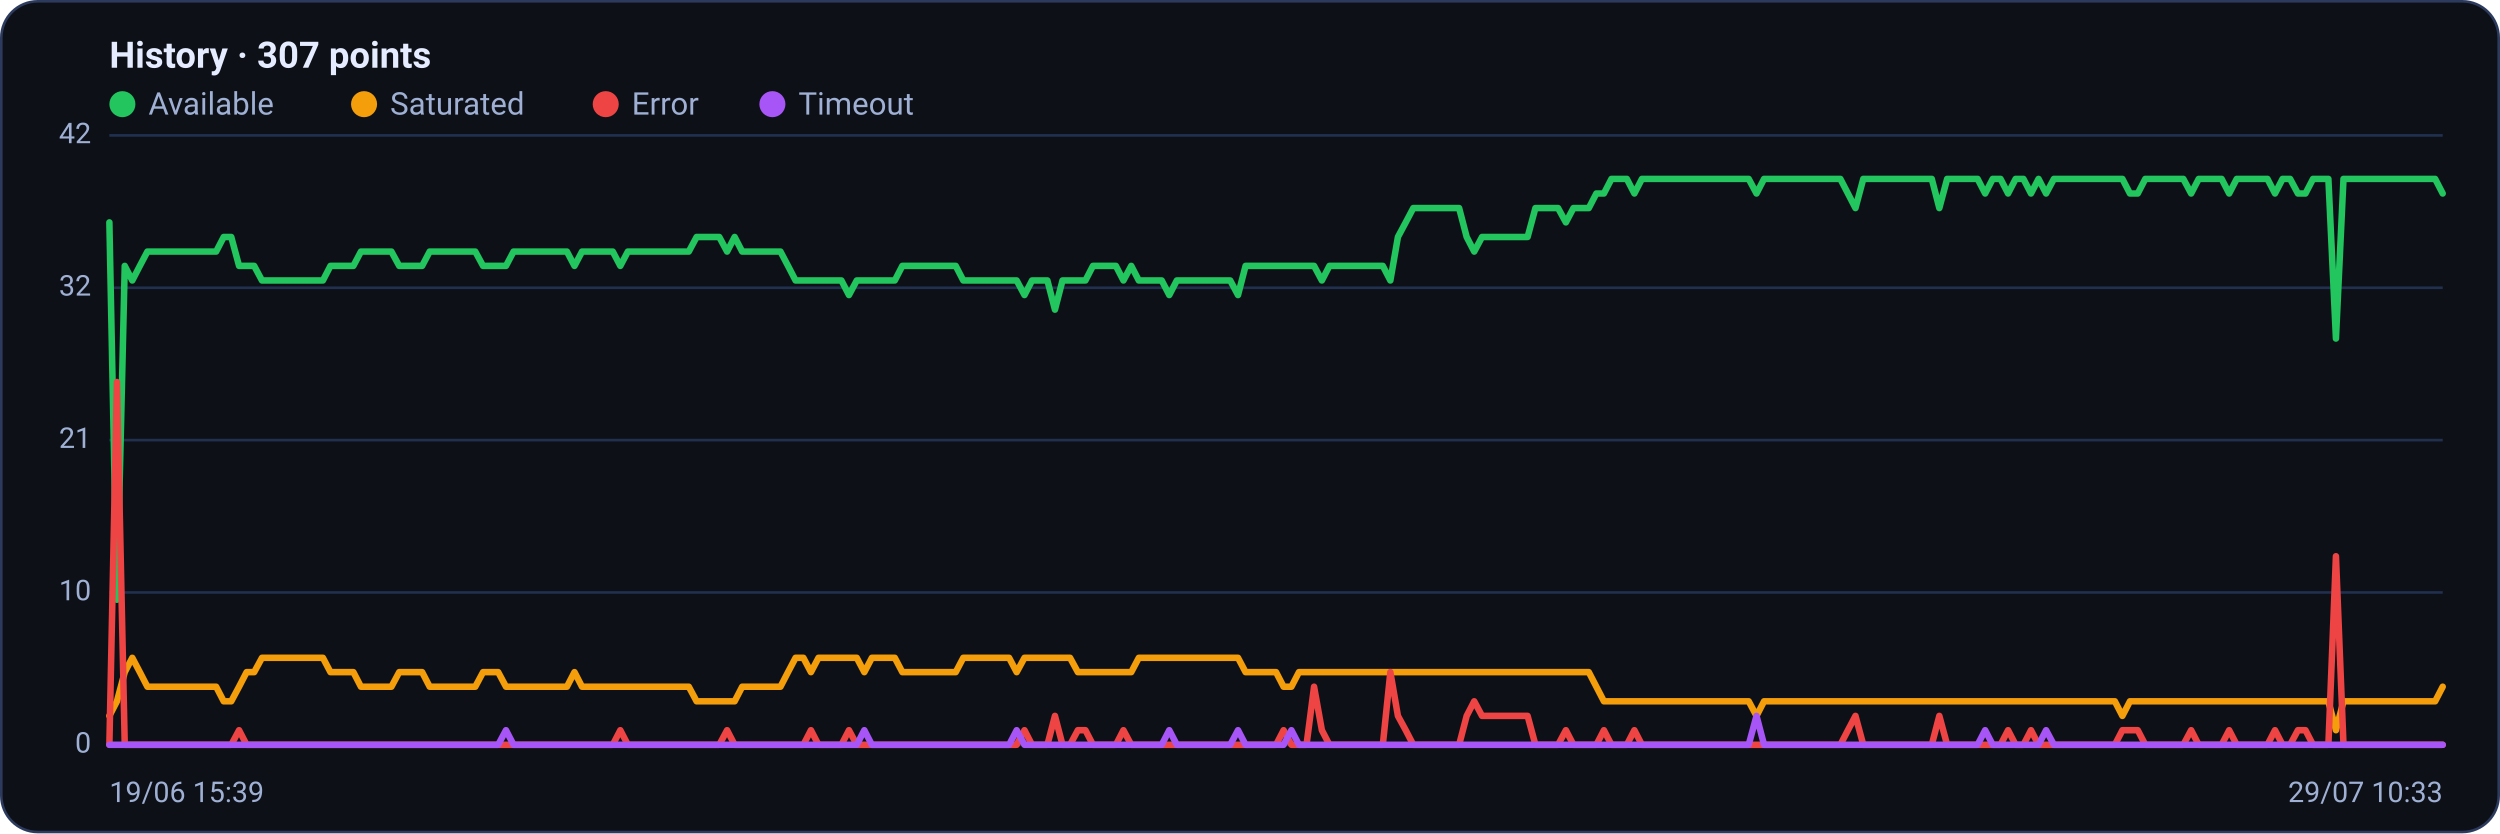
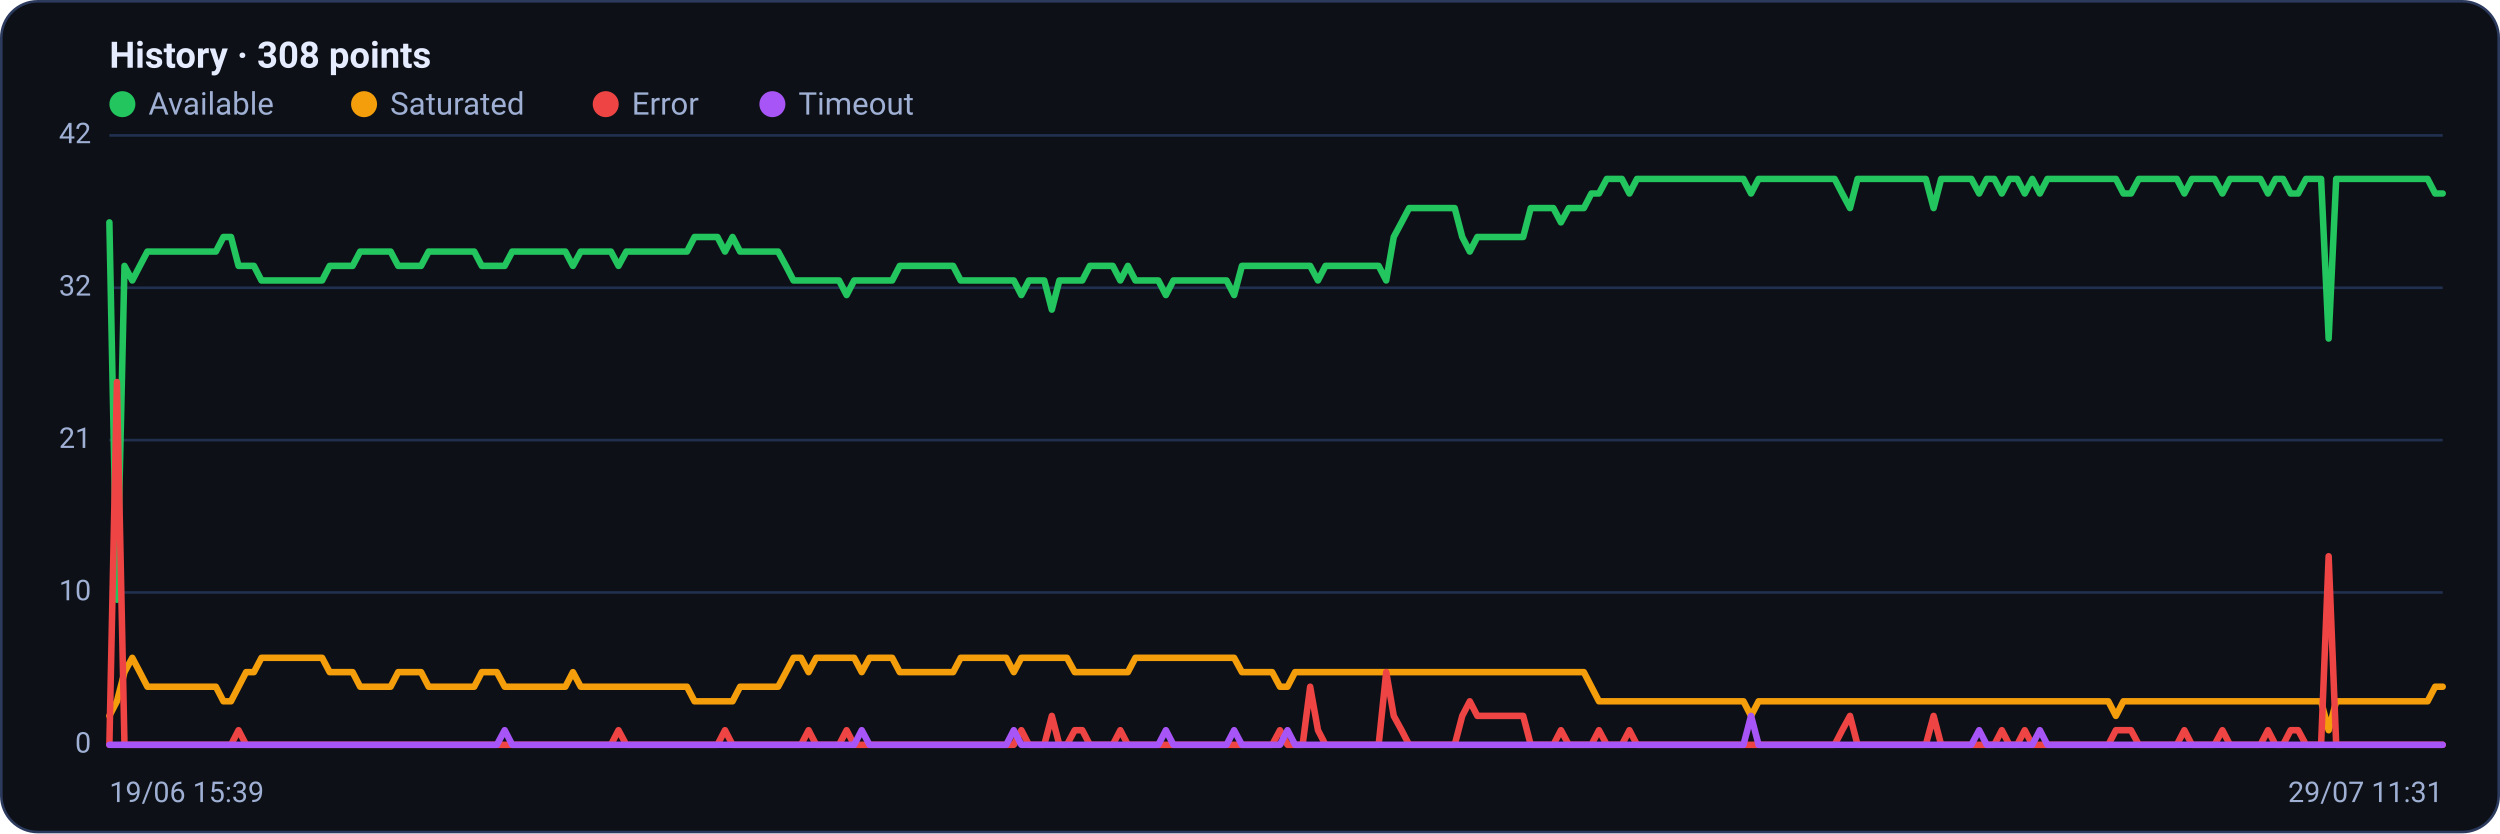
<svg xmlns="http://www.w3.org/2000/svg" viewBox="0 0 960 320" width="960" height="320" font-family="Segoe UI, system-ui, -apple-system, Roboto, Helvetica, Arial, sans-serif" role="img" aria-label="Availability history per region">
  <rect x="0.5" y="0.5" width="959" height="319" rx="14" fill="#0d1117" stroke="#2c3a5e" />
-   <text x="42" y="26" font-size="14" font-weight="600" fill="#e6ecff">History · 307 points</text>
+   <text x="42" y="26" font-size="14" font-weight="600" fill="#e6ecff">History · 308 points</text>
  <circle cx="47" cy="40" r="5" fill="#22c55e" />
  <text x="57" y="44" font-size="12" fill="#9fb0d4">Available</text>
  <circle cx="139.8" cy="40" r="5" fill="#f59e0b" />
  <text x="149.8" y="44" font-size="12" fill="#9fb0d4">Saturated</text>
  <circle cx="232.6" cy="40" r="5" fill="#ef4444" />
  <text x="242.6" y="44" font-size="12" fill="#9fb0d4">Error</text>
  <circle cx="296.6" cy="40" r="5" fill="#a855f7" />
  <text x="306.6" y="44" font-size="12" fill="#9fb0d4">Timeout</text>
  <line x1="42" y1="286.0" x2="938" y2="286.0" stroke="#21304f" stroke-width="1" />
  <text x="35" y="289.0" text-anchor="end" font-size="11" fill="#9fb0d4">0</text>
  <line x1="42" y1="227.5" x2="938" y2="227.5" stroke="#21304f" stroke-width="1" />
  <text x="35" y="230.5" text-anchor="end" font-size="11" fill="#9fb0d4">10</text>
  <line x1="42" y1="169.0" x2="938" y2="169.0" stroke="#21304f" stroke-width="1" />
  <text x="35" y="172.0" text-anchor="end" font-size="11" fill="#9fb0d4">21</text>
  <line x1="42" y1="110.5" x2="938" y2="110.5" stroke="#21304f" stroke-width="1" />
  <text x="35" y="113.5" text-anchor="end" font-size="11" fill="#9fb0d4">32</text>
  <line x1="42" y1="52.0" x2="938" y2="52.0" stroke="#21304f" stroke-width="1" />
  <text x="35" y="55.0" text-anchor="end" font-size="11" fill="#9fb0d4">42</text>
-   <polyline fill="none" stroke="#22c55e" stroke-width="2.5" stroke-linejoin="round" stroke-linecap="round" points="42.0,85.4 44.9,230.3 47.9,102.1 50.8,107.7 53.7,102.1 56.6,96.6 59.6,96.6 62.5,96.6 65.4,96.6 68.4,96.6 71.3,96.6 74.2,96.6 77.1,96.6 80.1,96.6 83.0,96.6 85.9,91.0 88.8,91.0 91.8,102.1 94.7,102.1 97.6,102.1 100.6,107.7 103.5,107.7 106.4,107.7 109.3,107.7 112.3,107.7 115.2,107.7 118.1,107.7 121.1,107.7 124.0,107.7 126.9,102.1 129.8,102.1 132.8,102.1 135.7,102.1 138.6,96.6 141.6,96.6 144.5,96.6 147.4,96.6 150.3,96.6 153.3,102.1 156.2,102.1 159.1,102.1 162.1,102.1 165.0,96.6 167.9,96.6 170.8,96.6 173.8,96.6 176.7,96.6 179.6,96.6 182.5,96.6 185.5,102.1 188.4,102.1 191.3,102.1 194.3,102.1 197.2,96.6 200.1,96.6 203.0,96.6 206.0,96.6 208.9,96.6 211.8,96.6 214.8,96.6 217.7,96.6 220.6,102.1 223.5,96.6 226.5,96.6 229.4,96.6 232.3,96.6 235.3,96.6 238.2,102.1 241.1,96.6 244.0,96.6 247.0,96.6 249.9,96.6 252.8,96.6 255.8,96.6 258.7,96.6 261.6,96.6 264.5,96.6 267.5,91.0 270.4,91.0 273.3,91.0 276.2,91.0 279.2,96.6 282.1,91.0 285.0,96.6 288.0,96.6 290.9,96.6 293.8,96.6 296.7,96.6 299.7,96.6 302.6,102.1 305.5,107.7 308.5,107.7 311.4,107.7 314.3,107.7 317.2,107.7 320.2,107.7 323.1,107.7 326.0,113.3 329.0,107.7 331.9,107.7 334.8,107.7 337.7,107.7 340.7,107.7 343.6,107.7 346.5,102.1 349.5,102.1 352.4,102.1 355.3,102.1 358.2,102.1 361.2,102.1 364.1,102.1 367.0,102.1 369.9,107.7 372.9,107.7 375.8,107.7 378.7,107.7 381.7,107.7 384.6,107.7 387.5,107.7 390.4,107.7 393.4,113.3 396.3,107.7 399.2,107.7 402.2,107.7 405.1,118.9 408.0,107.7 410.9,107.7 413.9,107.7 416.8,107.7 419.7,102.1 422.7,102.1 425.6,102.1 428.5,102.1 431.4,107.7 434.4,102.1 437.3,107.7 440.2,107.7 443.2,107.7 446.1,107.7 449.0,113.3 451.9,107.7 454.9,107.7 457.8,107.7 460.7,107.7 463.6,107.7 466.6,107.7 469.5,107.7 472.4,107.7 475.4,113.3 478.3,102.1 481.2,102.1 484.1,102.1 487.1,102.1 490.0,102.1 492.9,102.1 495.9,102.1 498.8,102.1 501.7,102.1 504.6,102.1 507.6,107.7 510.5,102.1 513.4,102.1 516.4,102.1 519.3,102.1 522.2,102.1 525.1,102.1 528.1,102.1 531.0,102.1 533.9,107.7 536.8,91.0 539.8,85.4 542.7,79.9 545.6,79.9 548.6,79.9 551.5,79.9 554.4,79.9 557.3,79.9 560.3,79.9 563.2,91.0 566.1,96.6 569.1,91.0 572.0,91.0 574.9,91.0 577.8,91.0 580.8,91.0 583.7,91.0 586.6,91.0 589.6,79.9 592.5,79.9 595.4,79.9 598.3,79.9 601.3,85.4 604.2,79.9 607.1,79.9 610.1,79.9 613.0,74.3 615.9,74.3 618.8,68.7 621.8,68.7 624.7,68.7 627.6,74.3 630.5,68.7 633.5,68.7 636.4,68.7 639.3,68.7 642.3,68.7 645.2,68.7 648.1,68.7 651.0,68.7 654.0,68.7 656.9,68.7 659.8,68.7 662.8,68.7 665.7,68.7 668.6,68.7 671.5,68.7 674.5,74.3 677.4,68.7 680.3,68.7 683.3,68.7 686.2,68.7 689.1,68.7 692.0,68.7 695.0,68.7 697.9,68.7 700.8,68.7 703.8,68.7 706.7,68.7 709.6,74.3 712.5,79.9 715.5,68.7 718.4,68.7 721.3,68.7 724.2,68.7 727.2,68.7 730.1,68.7 733.0,68.7 736.0,68.7 738.9,68.7 741.8,68.7 744.7,79.9 747.7,68.7 750.6,68.7 753.5,68.7 756.5,68.7 759.4,68.7 762.3,74.3 765.2,68.7 768.2,68.7 771.1,74.3 774.0,68.7 777.0,68.7 779.9,74.3 782.8,68.7 785.7,74.3 788.7,68.7 791.6,68.7 794.5,68.7 797.5,68.7 800.4,68.7 803.3,68.7 806.2,68.7 809.2,68.7 812.1,68.7 815.0,68.7 817.9,74.3 820.9,74.3 823.8,68.7 826.7,68.7 829.7,68.7 832.6,68.7 835.5,68.7 838.4,68.7 841.4,74.3 844.3,68.7 847.2,68.7 850.2,68.7 853.1,68.7 856.0,74.3 858.9,68.7 861.9,68.7 864.8,68.7 867.7,68.7 870.7,68.7 873.6,74.3 876.5,68.7 879.4,68.7 882.4,74.3 885.3,74.3 888.2,68.7 891.2,68.7 894.1,68.7 897.0,130.0 899.9,68.7 902.9,68.7 905.8,68.7 908.7,68.7 911.6,68.7 914.6,68.7 917.5,68.7 920.4,68.7 923.4,68.7 926.3,68.7 929.2,68.7 932.1,68.7 935.1,68.7 938.0,74.3" />
-   <polyline fill="none" stroke="#f59e0b" stroke-width="2.5" stroke-linejoin="round" stroke-linecap="round" points="42.0,274.9 44.9,269.3 47.9,258.1 50.8,252.6 53.7,258.1 56.6,263.7 59.6,263.7 62.5,263.7 65.4,263.7 68.4,263.7 71.3,263.7 74.2,263.7 77.1,263.7 80.1,263.7 83.0,263.7 85.9,269.3 88.8,269.3 91.8,263.7 94.7,258.1 97.6,258.1 100.6,252.6 103.5,252.6 106.4,252.6 109.3,252.6 112.3,252.6 115.2,252.6 118.1,252.6 121.1,252.6 124.0,252.6 126.9,258.1 129.8,258.1 132.8,258.1 135.7,258.1 138.6,263.7 141.6,263.7 144.5,263.7 147.4,263.7 150.3,263.7 153.3,258.1 156.2,258.1 159.1,258.1 162.1,258.1 165.0,263.7 167.9,263.7 170.8,263.7 173.8,263.7 176.7,263.7 179.6,263.7 182.5,263.7 185.5,258.1 188.4,258.1 191.3,258.1 194.3,263.7 197.2,263.7 200.1,263.7 203.0,263.7 206.0,263.7 208.9,263.7 211.8,263.7 214.8,263.7 217.7,263.7 220.6,258.1 223.5,263.7 226.5,263.7 229.4,263.7 232.3,263.7 235.3,263.7 238.2,263.7 241.1,263.7 244.0,263.7 247.0,263.7 249.9,263.7 252.8,263.7 255.8,263.7 258.7,263.7 261.6,263.7 264.5,263.7 267.5,269.3 270.4,269.3 273.3,269.3 276.2,269.3 279.2,269.3 282.1,269.3 285.0,263.7 288.0,263.7 290.9,263.7 293.8,263.7 296.7,263.7 299.7,263.7 302.6,258.1 305.5,252.6 308.5,252.6 311.4,258.1 314.3,252.6 317.2,252.6 320.2,252.6 323.1,252.6 326.0,252.6 329.0,252.6 331.9,258.1 334.8,252.6 337.7,252.6 340.7,252.6 343.6,252.6 346.5,258.1 349.5,258.1 352.4,258.1 355.3,258.1 358.2,258.1 361.2,258.1 364.1,258.1 367.0,258.1 369.9,252.6 372.9,252.6 375.8,252.6 378.7,252.6 381.7,252.6 384.6,252.6 387.5,252.6 390.4,258.1 393.4,252.6 396.3,252.6 399.2,252.6 402.2,252.6 405.1,252.6 408.0,252.6 410.9,252.6 413.9,258.1 416.8,258.1 419.7,258.1 422.7,258.1 425.6,258.1 428.5,258.1 431.4,258.1 434.4,258.1 437.3,252.6 440.2,252.6 443.2,252.6 446.1,252.6 449.0,252.6 451.9,252.6 454.9,252.6 457.8,252.6 460.7,252.6 463.6,252.6 466.6,252.6 469.5,252.6 472.4,252.6 475.4,252.6 478.3,258.1 481.2,258.1 484.1,258.1 487.1,258.1 490.0,258.1 492.9,263.7 495.9,263.7 498.8,258.1 501.7,258.1 504.6,258.1 507.6,258.1 510.5,258.1 513.4,258.1 516.4,258.1 519.3,258.1 522.2,258.1 525.1,258.1 528.1,258.1 531.0,258.1 533.9,258.1 536.8,258.1 539.8,258.1 542.7,258.1 545.6,258.1 548.6,258.1 551.5,258.1 554.4,258.1 557.3,258.1 560.3,258.1 563.2,258.1 566.1,258.1 569.1,258.1 572.0,258.1 574.9,258.1 577.8,258.1 580.8,258.1 583.7,258.1 586.6,258.1 589.6,258.1 592.5,258.1 595.4,258.1 598.3,258.1 601.3,258.1 604.2,258.1 607.1,258.1 610.1,258.1 613.0,263.7 615.9,269.3 618.8,269.3 621.8,269.3 624.7,269.3 627.6,269.3 630.5,269.3 633.5,269.3 636.4,269.3 639.3,269.3 642.3,269.3 645.2,269.3 648.1,269.3 651.0,269.3 654.0,269.3 656.9,269.3 659.8,269.3 662.8,269.3 665.7,269.3 668.6,269.3 671.5,269.3 674.5,274.9 677.4,269.3 680.3,269.3 683.3,269.3 686.2,269.3 689.1,269.3 692.0,269.3 695.0,269.3 697.9,269.3 700.8,269.3 703.8,269.3 706.7,269.3 709.6,269.3 712.5,269.3 715.5,269.3 718.4,269.3 721.3,269.3 724.2,269.3 727.2,269.3 730.1,269.3 733.0,269.3 736.0,269.3 738.9,269.3 741.8,269.3 744.7,269.3 747.7,269.3 750.6,269.3 753.5,269.3 756.5,269.3 759.4,269.3 762.3,269.3 765.2,269.3 768.2,269.3 771.1,269.3 774.0,269.3 777.0,269.3 779.9,269.3 782.8,269.3 785.7,269.3 788.7,269.3 791.6,269.3 794.5,269.3 797.5,269.3 800.4,269.3 803.3,269.3 806.2,269.3 809.2,269.3 812.1,269.3 815.0,274.9 817.9,269.3 820.9,269.3 823.8,269.3 826.7,269.3 829.7,269.3 832.6,269.3 835.5,269.3 838.4,269.3 841.4,269.3 844.3,269.3 847.2,269.3 850.2,269.3 853.1,269.3 856.0,269.3 858.9,269.3 861.9,269.3 864.8,269.3 867.7,269.3 870.7,269.3 873.6,269.3 876.5,269.3 879.4,269.3 882.4,269.3 885.3,269.3 888.2,269.3 891.2,269.3 894.1,269.3 897.0,280.4 899.9,269.3 902.9,269.3 905.8,269.3 908.7,269.3 911.6,269.3 914.6,269.3 917.5,269.3 920.4,269.3 923.4,269.3 926.3,269.3 929.2,269.3 932.1,269.3 935.1,269.3 938.0,263.7" />
-   <polyline fill="none" stroke="#ef4444" stroke-width="2.5" stroke-linejoin="round" stroke-linecap="round" points="42.0,286.0 44.9,146.7 47.9,286.0 50.8,286.0 53.7,286.0 56.6,286.0 59.6,286.0 62.5,286.0 65.4,286.0 68.4,286.0 71.3,286.0 74.2,286.0 77.1,286.0 80.1,286.0 83.0,286.0 85.9,286.0 88.8,286.0 91.8,280.4 94.7,286.0 97.6,286.0 100.6,286.0 103.5,286.0 106.4,286.0 109.3,286.0 112.3,286.0 115.2,286.0 118.1,286.0 121.1,286.0 124.0,286.0 126.9,286.0 129.8,286.0 132.8,286.0 135.7,286.0 138.6,286.0 141.6,286.0 144.5,286.0 147.4,286.0 150.3,286.0 153.3,286.0 156.2,286.0 159.1,286.0 162.1,286.0 165.0,286.0 167.9,286.0 170.8,286.0 173.8,286.0 176.7,286.0 179.6,286.0 182.5,286.0 185.5,286.0 188.4,286.0 191.3,286.0 194.3,286.0 197.2,286.0 200.1,286.0 203.0,286.0 206.0,286.0 208.9,286.0 211.8,286.0 214.8,286.0 217.7,286.0 220.6,286.0 223.5,286.0 226.5,286.0 229.4,286.0 232.3,286.0 235.3,286.0 238.2,280.4 241.1,286.0 244.0,286.0 247.0,286.0 249.9,286.0 252.8,286.0 255.8,286.0 258.7,286.0 261.6,286.0 264.5,286.0 267.5,286.0 270.4,286.0 273.3,286.0 276.2,286.0 279.2,280.4 282.1,286.0 285.0,286.0 288.0,286.0 290.9,286.0 293.8,286.0 296.7,286.0 299.7,286.0 302.6,286.0 305.5,286.0 308.5,286.0 311.4,280.4 314.3,286.0 317.2,286.0 320.2,286.0 323.1,286.0 326.0,280.4 329.0,286.0 331.9,286.0 334.8,286.0 337.7,286.0 340.7,286.0 343.6,286.0 346.5,286.0 349.5,286.0 352.4,286.0 355.3,286.0 358.2,286.0 361.2,286.0 364.1,286.0 367.0,286.0 369.9,286.0 372.9,286.0 375.8,286.0 378.7,286.0 381.7,286.0 384.6,286.0 387.5,286.0 390.4,286.0 393.4,280.4 396.3,286.0 399.2,286.0 402.2,286.0 405.1,274.9 408.0,286.0 410.9,286.0 413.9,280.4 416.8,280.4 419.7,286.0 422.7,286.0 425.6,286.0 428.5,286.0 431.4,280.4 434.4,286.0 437.3,286.0 440.2,286.0 443.2,286.0 446.1,286.0 449.0,286.0 451.9,286.0 454.9,286.0 457.8,286.0 460.7,286.0 463.6,286.0 466.6,286.0 469.5,286.0 472.4,286.0 475.4,286.0 478.3,286.0 481.2,286.0 484.1,286.0 487.1,286.0 490.0,286.0 492.9,280.4 495.9,286.0 498.8,286.0 501.7,286.0 504.6,263.7 507.6,280.4 510.5,286.0 513.4,286.0 516.4,286.0 519.3,286.0 522.2,286.0 525.1,286.0 528.1,286.0 531.0,286.0 533.9,258.1 536.8,274.9 539.8,280.4 542.7,286.0 545.6,286.0 548.6,286.0 551.5,286.0 554.4,286.0 557.3,286.0 560.3,286.0 563.2,274.9 566.1,269.3 569.1,274.9 572.0,274.9 574.9,274.9 577.8,274.9 580.8,274.9 583.7,274.9 586.6,274.9 589.6,286.0 592.5,286.0 595.4,286.0 598.3,286.0 601.3,280.4 604.2,286.0 607.1,286.0 610.1,286.0 613.0,286.0 615.9,280.4 618.8,286.0 621.8,286.0 624.7,286.0 627.6,280.4 630.5,286.0 633.5,286.0 636.4,286.0 639.3,286.0 642.3,286.0 645.2,286.0 648.1,286.0 651.0,286.0 654.0,286.0 656.9,286.0 659.8,286.0 662.8,286.0 665.7,286.0 668.6,286.0 671.5,286.0 674.5,286.0 677.4,286.0 680.3,286.0 683.3,286.0 686.2,286.0 689.1,286.0 692.0,286.0 695.0,286.0 697.9,286.0 700.8,286.0 703.8,286.0 706.7,286.0 709.6,280.4 712.5,274.9 715.5,286.0 718.4,286.0 721.3,286.0 724.2,286.0 727.2,286.0 730.1,286.0 733.0,286.0 736.0,286.0 738.9,286.0 741.8,286.0 744.7,274.9 747.7,286.0 750.6,286.0 753.5,286.0 756.5,286.0 759.4,286.0 762.3,286.0 765.2,286.0 768.2,286.0 771.1,280.4 774.0,286.0 777.0,286.0 779.9,280.4 782.8,286.0 785.7,286.0 788.7,286.0 791.6,286.0 794.5,286.0 797.5,286.0 800.4,286.0 803.3,286.0 806.2,286.0 809.2,286.0 812.1,286.0 815.0,280.4 817.9,280.4 820.9,280.4 823.8,286.0 826.7,286.0 829.7,286.0 832.6,286.0 835.5,286.0 838.4,286.0 841.4,280.4 844.3,286.0 847.2,286.0 850.2,286.0 853.1,286.0 856.0,280.4 858.9,286.0 861.9,286.0 864.8,286.0 867.7,286.0 870.7,286.0 873.6,280.4 876.5,286.0 879.4,286.0 882.4,280.4 885.3,280.4 888.2,286.0 891.2,286.0 894.1,286.0 897.0,213.6 899.9,286.0 902.9,286.0 905.8,286.0 908.7,286.0 911.6,286.0 914.6,286.0 917.5,286.0 920.4,286.0 923.4,286.0 926.3,286.0 929.2,286.0 932.1,286.0 935.1,286.0 938.0,286.0" />
-   <polyline fill="none" stroke="#a855f7" stroke-width="2.5" stroke-linejoin="round" stroke-linecap="round" points="42.0,286.0 44.9,286.0 47.9,286.0 50.8,286.0 53.7,286.0 56.6,286.0 59.6,286.0 62.5,286.0 65.4,286.0 68.4,286.0 71.3,286.0 74.2,286.0 77.1,286.0 80.1,286.0 83.0,286.0 85.9,286.0 88.8,286.0 91.8,286.0 94.7,286.0 97.6,286.0 100.6,286.0 103.5,286.0 106.4,286.0 109.3,286.0 112.3,286.0 115.2,286.0 118.1,286.0 121.1,286.0 124.0,286.0 126.9,286.0 129.8,286.0 132.8,286.0 135.7,286.0 138.6,286.0 141.6,286.0 144.5,286.0 147.4,286.0 150.3,286.0 153.3,286.0 156.2,286.0 159.1,286.0 162.1,286.0 165.0,286.0 167.9,286.0 170.8,286.0 173.8,286.0 176.7,286.0 179.6,286.0 182.5,286.0 185.5,286.0 188.4,286.0 191.3,286.0 194.3,280.4 197.2,286.0 200.1,286.0 203.0,286.0 206.0,286.0 208.9,286.0 211.8,286.0 214.8,286.0 217.7,286.0 220.6,286.0 223.5,286.0 226.5,286.0 229.4,286.0 232.3,286.0 235.3,286.0 238.2,286.0 241.1,286.0 244.0,286.0 247.0,286.0 249.9,286.0 252.8,286.0 255.8,286.0 258.7,286.0 261.6,286.0 264.5,286.0 267.5,286.0 270.4,286.0 273.3,286.0 276.2,286.0 279.2,286.0 282.1,286.0 285.0,286.0 288.0,286.0 290.9,286.0 293.8,286.0 296.7,286.0 299.7,286.0 302.6,286.0 305.5,286.0 308.5,286.0 311.4,286.0 314.3,286.0 317.2,286.0 320.2,286.0 323.1,286.0 326.0,286.0 329.0,286.0 331.9,280.4 334.8,286.0 337.7,286.0 340.7,286.0 343.6,286.0 346.5,286.0 349.5,286.0 352.4,286.0 355.3,286.0 358.2,286.0 361.2,286.0 364.1,286.0 367.0,286.0 369.9,286.0 372.9,286.0 375.8,286.0 378.7,286.0 381.7,286.0 384.6,286.0 387.5,286.0 390.4,280.4 393.4,286.0 396.3,286.0 399.2,286.0 402.2,286.0 405.1,286.0 408.0,286.0 410.9,286.0 413.9,286.0 416.8,286.0 419.7,286.0 422.7,286.0 425.6,286.0 428.5,286.0 431.4,286.0 434.4,286.0 437.3,286.0 440.2,286.0 443.2,286.0 446.1,286.0 449.0,280.4 451.9,286.0 454.9,286.0 457.8,286.0 460.7,286.0 463.6,286.0 466.6,286.0 469.5,286.0 472.4,286.0 475.4,280.4 478.3,286.0 481.2,286.0 484.1,286.0 487.1,286.0 490.0,286.0 492.9,286.0 495.9,280.4 498.8,286.0 501.7,286.0 504.6,286.0 507.6,286.0 510.5,286.0 513.4,286.0 516.4,286.0 519.3,286.0 522.2,286.0 525.1,286.0 528.1,286.0 531.0,286.0 533.9,286.0 536.8,286.0 539.8,286.0 542.7,286.0 545.6,286.0 548.6,286.0 551.5,286.0 554.4,286.0 557.3,286.0 560.3,286.0 563.2,286.0 566.1,286.0 569.1,286.0 572.0,286.0 574.9,286.0 577.8,286.0 580.8,286.0 583.7,286.0 586.6,286.0 589.6,286.0 592.5,286.0 595.4,286.0 598.3,286.0 601.3,286.0 604.2,286.0 607.1,286.0 610.1,286.0 613.0,286.0 615.9,286.0 618.8,286.0 621.8,286.0 624.7,286.0 627.6,286.0 630.5,286.0 633.5,286.0 636.4,286.0 639.3,286.0 642.3,286.0 645.2,286.0 648.1,286.0 651.0,286.0 654.0,286.0 656.9,286.0 659.8,286.0 662.8,286.0 665.7,286.0 668.6,286.0 671.5,286.0 674.5,274.9 677.4,286.0 680.3,286.0 683.3,286.0 686.2,286.0 689.1,286.0 692.0,286.0 695.0,286.0 697.9,286.0 700.8,286.0 703.8,286.0 706.7,286.0 709.6,286.0 712.5,286.0 715.5,286.0 718.4,286.0 721.3,286.0 724.2,286.0 727.2,286.0 730.1,286.0 733.0,286.0 736.0,286.0 738.9,286.0 741.8,286.0 744.7,286.0 747.7,286.0 750.6,286.0 753.5,286.0 756.5,286.0 759.4,286.0 762.3,280.4 765.2,286.0 768.2,286.0 771.1,286.0 774.0,286.0 777.0,286.0 779.9,286.0 782.8,286.0 785.7,280.4 788.7,286.0 791.6,286.0 794.5,286.0 797.5,286.0 800.4,286.0 803.3,286.0 806.2,286.0 809.2,286.0 812.1,286.0 815.0,286.0 817.9,286.0 820.9,286.0 823.8,286.0 826.7,286.0 829.7,286.0 832.6,286.0 835.5,286.0 838.4,286.0 841.4,286.0 844.3,286.0 847.2,286.0 850.2,286.0 853.1,286.0 856.0,286.0 858.9,286.0 861.9,286.0 864.8,286.0 867.7,286.0 870.7,286.0 873.6,286.0 876.5,286.0 879.4,286.0 882.4,286.0 885.3,286.0 888.2,286.0 891.2,286.0 894.1,286.0 897.0,286.0 899.9,286.0 902.9,286.0 905.8,286.0 908.7,286.0 911.6,286.0 914.6,286.0 917.5,286.0 920.4,286.0 923.4,286.0 926.3,286.0 929.2,286.0 932.1,286.0 935.1,286.0 938.0,286.0" />
+   <polyline fill="none" stroke="#22c55e" stroke-width="2.5" stroke-linejoin="round" stroke-linecap="round" points="42.0,85.4 44.9,230.3 47.8,102.1 50.8,107.7 53.7,102.1 56.6,96.6 59.5,96.6 62.4,96.6 65.3,96.6 68.3,96.6 71.2,96.6 74.1,96.6 77.0,96.6 79.9,96.6 82.9,96.6 85.8,91.0 88.7,91.0 91.6,102.1 94.5,102.1 97.5,102.1 100.4,107.7 103.3,107.7 106.2,107.7 109.1,107.7 112.0,107.7 115.0,107.7 117.9,107.7 120.8,107.7 123.7,107.7 126.6,102.1 129.6,102.1 132.5,102.1 135.4,102.1 138.3,96.6 141.2,96.6 144.1,96.6 147.1,96.6 150.0,96.6 152.9,102.1 155.8,102.1 158.7,102.1 161.7,102.1 164.6,96.6 167.5,96.6 170.4,96.6 173.3,96.6 176.3,96.6 179.2,96.6 182.1,96.6 185.0,102.1 187.9,102.1 190.8,102.1 193.8,102.1 196.7,96.6 199.6,96.6 202.5,96.6 205.4,96.6 208.4,96.6 211.3,96.6 214.2,96.6 217.1,96.6 220.0,102.1 223.0,96.6 225.9,96.6 228.8,96.6 231.7,96.6 234.6,96.6 237.5,102.1 240.5,96.6 243.4,96.6 246.3,96.6 249.2,96.6 252.1,96.6 255.1,96.6 258.0,96.6 260.9,96.6 263.8,96.6 266.7,91.0 269.6,91.0 272.6,91.0 275.5,91.0 278.4,96.6 281.3,91.0 284.2,96.6 287.2,96.6 290.1,96.6 293.0,96.6 295.9,96.6 298.8,96.6 301.8,102.1 304.7,107.7 307.6,107.7 310.5,107.7 313.4,107.7 316.3,107.7 319.3,107.7 322.2,107.7 325.1,113.3 328.0,107.7 330.9,107.7 333.9,107.7 336.8,107.7 339.7,107.7 342.6,107.7 345.5,102.1 348.4,102.1 351.4,102.1 354.3,102.1 357.2,102.1 360.1,102.1 363.0,102.1 366.0,102.1 368.9,107.7 371.8,107.7 374.7,107.7 377.6,107.7 380.6,107.7 383.5,107.7 386.4,107.7 389.3,107.7 392.2,113.3 395.1,107.7 398.1,107.7 401.0,107.7 403.9,118.9 406.8,107.7 409.7,107.7 412.7,107.7 415.6,107.7 418.5,102.1 421.4,102.1 424.3,102.1 427.3,102.1 430.2,107.7 433.1,102.1 436.0,107.7 438.9,107.7 441.8,107.7 444.8,107.7 447.7,113.3 450.6,107.7 453.5,107.7 456.4,107.7 459.4,107.7 462.3,107.7 465.2,107.7 468.1,107.7 471.0,107.7 473.9,113.3 476.9,102.1 479.8,102.1 482.7,102.1 485.6,102.1 488.5,102.1 491.5,102.1 494.4,102.1 497.3,102.1 500.2,102.1 503.1,102.1 506.1,107.7 509.0,102.1 511.9,102.1 514.8,102.1 517.7,102.1 520.6,102.1 523.6,102.1 526.5,102.1 529.4,102.1 532.3,107.7 535.2,91.0 538.2,85.4 541.1,79.9 544.0,79.9 546.9,79.9 549.8,79.9 552.7,79.9 555.7,79.9 558.6,79.9 561.5,91.0 564.4,96.6 567.3,91.0 570.3,91.0 573.2,91.0 576.1,91.0 579.0,91.0 581.9,91.0 584.9,91.0 587.8,79.9 590.7,79.9 593.6,79.9 596.5,79.9 599.4,85.4 602.4,79.9 605.3,79.9 608.2,79.9 611.1,74.3 614.0,74.3 617.0,68.7 619.9,68.7 622.8,68.7 625.7,74.3 628.6,68.7 631.6,68.7 634.5,68.7 637.4,68.7 640.3,68.7 643.2,68.7 646.1,68.7 649.1,68.7 652.0,68.7 654.9,68.7 657.8,68.7 660.7,68.7 663.7,68.7 666.6,68.7 669.5,68.7 672.4,74.3 675.3,68.7 678.2,68.7 681.2,68.7 684.1,68.7 687.0,68.7 689.9,68.7 692.8,68.7 695.8,68.7 698.7,68.7 701.6,68.7 704.5,68.7 707.4,74.3 710.4,79.9 713.3,68.7 716.2,68.7 719.1,68.7 722.0,68.7 724.9,68.7 727.9,68.7 730.8,68.7 733.7,68.7 736.6,68.7 739.5,68.7 742.5,79.9 745.4,68.7 748.3,68.7 751.2,68.7 754.1,68.7 757.0,68.7 760.0,74.3 762.9,68.7 765.8,68.7 768.7,74.3 771.6,68.7 774.6,68.7 777.5,74.3 780.4,68.7 783.3,74.3 786.2,68.7 789.2,68.7 792.1,68.7 795.0,68.7 797.9,68.7 800.8,68.7 803.7,68.7 806.7,68.7 809.6,68.7 812.5,68.7 815.4,74.3 818.3,74.3 821.3,68.7 824.2,68.7 827.1,68.7 830.0,68.7 832.9,68.7 835.9,68.7 838.8,74.3 841.7,68.7 844.6,68.7 847.5,68.7 850.4,68.7 853.4,74.3 856.3,68.7 859.2,68.7 862.1,68.7 865.0,68.7 868.0,68.7 870.9,74.3 873.8,68.7 876.7,68.7 879.6,74.3 882.5,74.3 885.5,68.7 888.4,68.7 891.3,68.7 894.2,130.0 897.1,68.7 900.1,68.7 903.0,68.7 905.9,68.7 908.8,68.7 911.7,68.7 914.7,68.7 917.6,68.7 920.5,68.7 923.4,68.7 926.3,68.7 929.2,68.7 932.2,68.7 935.1,74.3 938.0,74.3" />
+   <polyline fill="none" stroke="#f59e0b" stroke-width="2.5" stroke-linejoin="round" stroke-linecap="round" points="42.0,274.9 44.9,269.3 47.8,258.1 50.8,252.6 53.7,258.1 56.6,263.7 59.5,263.7 62.4,263.7 65.3,263.7 68.3,263.7 71.2,263.7 74.1,263.7 77.0,263.7 79.9,263.7 82.9,263.7 85.8,269.3 88.7,269.3 91.6,263.7 94.5,258.1 97.5,258.1 100.4,252.6 103.3,252.6 106.2,252.6 109.1,252.6 112.0,252.6 115.0,252.6 117.9,252.6 120.8,252.6 123.7,252.6 126.6,258.1 129.6,258.1 132.5,258.1 135.4,258.1 138.3,263.7 141.2,263.7 144.1,263.7 147.1,263.7 150.0,263.7 152.9,258.1 155.8,258.1 158.7,258.1 161.7,258.1 164.6,263.7 167.5,263.7 170.4,263.7 173.3,263.7 176.3,263.7 179.2,263.7 182.1,263.7 185.0,258.1 187.9,258.1 190.8,258.1 193.8,263.7 196.7,263.7 199.6,263.7 202.5,263.7 205.4,263.7 208.4,263.7 211.3,263.7 214.2,263.7 217.1,263.7 220.0,258.1 223.0,263.7 225.9,263.7 228.8,263.7 231.7,263.7 234.6,263.7 237.5,263.7 240.5,263.7 243.4,263.7 246.3,263.7 249.2,263.7 252.1,263.7 255.1,263.7 258.0,263.7 260.9,263.7 263.8,263.7 266.7,269.3 269.6,269.3 272.6,269.3 275.5,269.3 278.4,269.3 281.3,269.3 284.2,263.7 287.2,263.7 290.1,263.7 293.0,263.7 295.9,263.7 298.8,263.7 301.8,258.1 304.7,252.6 307.6,252.6 310.5,258.1 313.4,252.6 316.3,252.6 319.3,252.6 322.2,252.6 325.1,252.6 328.0,252.6 330.9,258.1 333.9,252.6 336.8,252.6 339.7,252.6 342.6,252.6 345.5,258.1 348.4,258.1 351.4,258.1 354.3,258.1 357.2,258.1 360.1,258.1 363.0,258.1 366.0,258.1 368.9,252.6 371.8,252.6 374.7,252.6 377.6,252.6 380.6,252.6 383.5,252.6 386.4,252.6 389.3,258.1 392.2,252.6 395.1,252.6 398.1,252.6 401.0,252.6 403.9,252.6 406.8,252.6 409.7,252.6 412.7,258.1 415.6,258.1 418.5,258.1 421.4,258.1 424.3,258.1 427.3,258.1 430.2,258.1 433.1,258.1 436.0,252.6 438.9,252.6 441.8,252.6 444.8,252.6 447.7,252.6 450.6,252.6 453.5,252.6 456.4,252.6 459.4,252.6 462.3,252.6 465.2,252.6 468.1,252.6 471.0,252.6 473.9,252.6 476.9,258.1 479.8,258.1 482.7,258.1 485.6,258.1 488.5,258.1 491.5,263.7 494.4,263.7 497.3,258.1 500.2,258.1 503.1,258.1 506.1,258.1 509.0,258.1 511.9,258.1 514.8,258.1 517.7,258.1 520.6,258.1 523.6,258.1 526.5,258.1 529.4,258.1 532.3,258.1 535.2,258.1 538.2,258.1 541.1,258.1 544.0,258.1 546.9,258.1 549.8,258.1 552.7,258.1 555.7,258.1 558.6,258.1 561.5,258.1 564.4,258.1 567.3,258.1 570.3,258.1 573.2,258.1 576.1,258.1 579.0,258.1 581.9,258.1 584.9,258.1 587.8,258.1 590.7,258.1 593.6,258.1 596.5,258.1 599.4,258.1 602.4,258.1 605.3,258.1 608.2,258.1 611.1,263.7 614.0,269.3 617.0,269.3 619.9,269.3 622.8,269.3 625.7,269.3 628.6,269.3 631.6,269.3 634.5,269.3 637.4,269.3 640.3,269.3 643.2,269.3 646.1,269.3 649.1,269.3 652.0,269.3 654.9,269.3 657.8,269.3 660.7,269.3 663.7,269.3 666.6,269.3 669.5,269.3 672.4,274.9 675.3,269.3 678.2,269.3 681.2,269.3 684.1,269.3 687.0,269.3 689.9,269.3 692.8,269.3 695.8,269.3 698.7,269.3 701.6,269.3 704.5,269.3 707.4,269.3 710.4,269.3 713.3,269.3 716.2,269.3 719.1,269.3 722.0,269.3 724.9,269.3 727.9,269.3 730.8,269.3 733.7,269.3 736.6,269.3 739.5,269.3 742.5,269.3 745.4,269.3 748.3,269.3 751.2,269.3 754.1,269.3 757.0,269.3 760.0,269.3 762.9,269.3 765.8,269.3 768.7,269.3 771.6,269.3 774.6,269.3 777.5,269.3 780.4,269.3 783.3,269.3 786.2,269.3 789.2,269.3 792.1,269.3 795.0,269.3 797.9,269.3 800.8,269.3 803.7,269.3 806.7,269.3 809.6,269.3 812.5,274.9 815.4,269.3 818.3,269.3 821.3,269.3 824.2,269.3 827.1,269.3 830.0,269.3 832.9,269.3 835.9,269.3 838.8,269.3 841.7,269.3 844.6,269.3 847.5,269.3 850.4,269.3 853.4,269.3 856.3,269.3 859.2,269.3 862.1,269.3 865.0,269.3 868.0,269.3 870.9,269.3 873.8,269.3 876.7,269.3 879.6,269.3 882.5,269.3 885.5,269.3 888.4,269.3 891.3,269.3 894.2,280.4 897.1,269.3 900.1,269.3 903.0,269.3 905.9,269.3 908.8,269.3 911.7,269.3 914.7,269.3 917.6,269.3 920.5,269.3 923.4,269.3 926.3,269.3 929.2,269.3 932.2,269.3 935.1,263.7 938.0,263.7" />
+   <polyline fill="none" stroke="#ef4444" stroke-width="2.5" stroke-linejoin="round" stroke-linecap="round" points="42.0,286.0 44.9,146.7 47.8,286.0 50.8,286.0 53.7,286.0 56.6,286.0 59.5,286.0 62.4,286.0 65.3,286.0 68.3,286.0 71.2,286.0 74.1,286.0 77.0,286.0 79.9,286.0 82.9,286.0 85.8,286.0 88.7,286.0 91.6,280.4 94.5,286.0 97.5,286.0 100.4,286.0 103.3,286.0 106.2,286.0 109.1,286.0 112.0,286.0 115.0,286.0 117.9,286.0 120.8,286.0 123.7,286.0 126.6,286.0 129.6,286.0 132.5,286.0 135.4,286.0 138.3,286.0 141.2,286.0 144.1,286.0 147.1,286.0 150.0,286.0 152.9,286.0 155.8,286.0 158.7,286.0 161.7,286.0 164.6,286.0 167.5,286.0 170.4,286.0 173.3,286.0 176.3,286.0 179.2,286.0 182.1,286.0 185.0,286.0 187.9,286.0 190.8,286.0 193.8,286.0 196.7,286.0 199.6,286.0 202.5,286.0 205.4,286.0 208.4,286.0 211.3,286.0 214.2,286.0 217.1,286.0 220.0,286.0 223.0,286.0 225.9,286.0 228.8,286.0 231.7,286.0 234.6,286.0 237.5,280.4 240.5,286.0 243.4,286.0 246.3,286.0 249.2,286.0 252.1,286.0 255.1,286.0 258.0,286.0 260.9,286.0 263.8,286.0 266.7,286.0 269.6,286.0 272.6,286.0 275.5,286.0 278.4,280.4 281.3,286.0 284.2,286.0 287.2,286.0 290.1,286.0 293.0,286.0 295.9,286.0 298.8,286.0 301.8,286.0 304.7,286.0 307.6,286.0 310.5,280.4 313.4,286.0 316.3,286.0 319.3,286.0 322.2,286.0 325.1,280.4 328.0,286.0 330.9,286.0 333.9,286.0 336.8,286.0 339.7,286.0 342.6,286.0 345.5,286.0 348.4,286.0 351.4,286.0 354.3,286.0 357.2,286.0 360.1,286.0 363.0,286.0 366.0,286.0 368.9,286.0 371.8,286.0 374.7,286.0 377.6,286.0 380.6,286.0 383.5,286.0 386.4,286.0 389.3,286.0 392.2,280.4 395.1,286.0 398.1,286.0 401.0,286.0 403.9,274.9 406.8,286.0 409.7,286.0 412.7,280.4 415.6,280.4 418.5,286.0 421.4,286.0 424.3,286.0 427.3,286.0 430.2,280.4 433.1,286.0 436.0,286.0 438.9,286.0 441.8,286.0 444.8,286.0 447.7,286.0 450.6,286.0 453.5,286.0 456.4,286.0 459.4,286.0 462.3,286.0 465.2,286.0 468.1,286.0 471.0,286.0 473.9,286.0 476.9,286.0 479.8,286.0 482.7,286.0 485.6,286.0 488.5,286.0 491.5,280.4 494.4,286.0 497.3,286.0 500.2,286.0 503.1,263.7 506.1,280.4 509.0,286.0 511.9,286.0 514.8,286.0 517.7,286.0 520.6,286.0 523.6,286.0 526.5,286.0 529.4,286.0 532.3,258.1 535.2,274.9 538.2,280.4 541.1,286.0 544.0,286.0 546.9,286.0 549.8,286.0 552.7,286.0 555.7,286.0 558.6,286.0 561.5,274.9 564.4,269.3 567.3,274.9 570.3,274.9 573.2,274.9 576.1,274.9 579.0,274.9 581.9,274.9 584.9,274.9 587.8,286.0 590.7,286.0 593.6,286.0 596.5,286.0 599.4,280.4 602.4,286.0 605.3,286.0 608.2,286.0 611.1,286.0 614.0,280.4 617.0,286.0 619.9,286.0 622.8,286.0 625.7,280.4 628.6,286.0 631.6,286.0 634.5,286.0 637.4,286.0 640.3,286.0 643.2,286.0 646.1,286.0 649.1,286.0 652.0,286.0 654.9,286.0 657.8,286.0 660.7,286.0 663.7,286.0 666.6,286.0 669.5,286.0 672.4,286.0 675.3,286.0 678.2,286.0 681.2,286.0 684.1,286.0 687.0,286.0 689.9,286.0 692.8,286.0 695.8,286.0 698.7,286.0 701.6,286.0 704.5,286.0 707.4,280.4 710.4,274.9 713.3,286.0 716.2,286.0 719.1,286.0 722.0,286.0 724.9,286.0 727.9,286.0 730.8,286.0 733.7,286.0 736.6,286.0 739.5,286.0 742.5,274.9 745.4,286.0 748.3,286.0 751.2,286.0 754.1,286.0 757.0,286.0 760.0,286.0 762.9,286.0 765.8,286.0 768.7,280.4 771.6,286.0 774.6,286.0 777.5,280.4 780.4,286.0 783.3,286.0 786.2,286.0 789.2,286.0 792.1,286.0 795.0,286.0 797.9,286.0 800.8,286.0 803.7,286.0 806.7,286.0 809.6,286.0 812.5,280.4 815.4,280.4 818.3,280.4 821.3,286.0 824.2,286.0 827.1,286.0 830.0,286.0 832.9,286.0 835.9,286.0 838.8,280.4 841.7,286.0 844.6,286.0 847.5,286.0 850.4,286.0 853.4,280.4 856.3,286.0 859.2,286.0 862.1,286.0 865.0,286.0 868.0,286.0 870.9,280.4 873.8,286.0 876.7,286.0 879.6,280.4 882.5,280.4 885.5,286.0 888.4,286.0 891.3,286.0 894.2,213.6 897.1,286.0 900.1,286.0 903.0,286.0 905.9,286.0 908.8,286.0 911.7,286.0 914.7,286.0 917.6,286.0 920.5,286.0 923.4,286.0 926.3,286.0 929.2,286.0 932.2,286.0 935.1,286.0 938.0,286.0" />
+   <polyline fill="none" stroke="#a855f7" stroke-width="2.5" stroke-linejoin="round" stroke-linecap="round" points="42.0,286.0 44.9,286.0 47.8,286.0 50.8,286.0 53.7,286.0 56.6,286.0 59.5,286.0 62.4,286.0 65.3,286.0 68.3,286.0 71.2,286.0 74.1,286.0 77.0,286.0 79.9,286.0 82.9,286.0 85.8,286.0 88.7,286.0 91.6,286.0 94.5,286.0 97.5,286.0 100.4,286.0 103.3,286.0 106.2,286.0 109.1,286.0 112.0,286.0 115.0,286.0 117.9,286.0 120.8,286.0 123.7,286.0 126.6,286.0 129.6,286.0 132.5,286.0 135.4,286.0 138.3,286.0 141.2,286.0 144.1,286.0 147.1,286.0 150.0,286.0 152.9,286.0 155.8,286.0 158.7,286.0 161.7,286.0 164.6,286.0 167.5,286.0 170.4,286.0 173.3,286.0 176.3,286.0 179.2,286.0 182.1,286.0 185.0,286.0 187.9,286.0 190.8,286.0 193.8,280.4 196.7,286.0 199.6,286.0 202.5,286.0 205.4,286.0 208.4,286.0 211.3,286.0 214.2,286.0 217.1,286.0 220.0,286.0 223.0,286.0 225.9,286.0 228.8,286.0 231.7,286.0 234.6,286.0 237.5,286.0 240.5,286.0 243.4,286.0 246.3,286.0 249.2,286.0 252.1,286.0 255.1,286.0 258.0,286.0 260.9,286.0 263.8,286.0 266.7,286.0 269.6,286.0 272.6,286.0 275.5,286.0 278.4,286.0 281.3,286.0 284.2,286.0 287.2,286.0 290.1,286.0 293.0,286.0 295.9,286.0 298.8,286.0 301.8,286.0 304.7,286.0 307.6,286.0 310.5,286.0 313.4,286.0 316.3,286.0 319.3,286.0 322.2,286.0 325.1,286.0 328.0,286.0 330.9,280.4 333.9,286.0 336.8,286.0 339.7,286.0 342.6,286.0 345.5,286.0 348.4,286.0 351.4,286.0 354.3,286.0 357.2,286.0 360.1,286.0 363.0,286.0 366.0,286.0 368.9,286.0 371.8,286.0 374.7,286.0 377.6,286.0 380.6,286.0 383.5,286.0 386.4,286.0 389.3,280.4 392.2,286.0 395.1,286.0 398.1,286.0 401.0,286.0 403.9,286.0 406.8,286.0 409.7,286.0 412.7,286.0 415.6,286.0 418.5,286.0 421.4,286.0 424.3,286.0 427.3,286.0 430.2,286.0 433.1,286.0 436.0,286.0 438.9,286.0 441.8,286.0 444.8,286.0 447.7,280.4 450.6,286.0 453.5,286.0 456.4,286.0 459.4,286.0 462.3,286.0 465.2,286.0 468.1,286.0 471.0,286.0 473.9,280.4 476.9,286.0 479.8,286.0 482.7,286.0 485.6,286.0 488.5,286.0 491.5,286.0 494.4,280.4 497.3,286.0 500.2,286.0 503.1,286.0 506.1,286.0 509.0,286.0 511.9,286.0 514.8,286.0 517.7,286.0 520.6,286.0 523.6,286.0 526.5,286.0 529.4,286.0 532.3,286.0 535.2,286.0 538.2,286.0 541.1,286.0 544.0,286.0 546.9,286.0 549.8,286.0 552.7,286.0 555.7,286.0 558.6,286.0 561.5,286.0 564.4,286.0 567.3,286.0 570.3,286.0 573.2,286.0 576.1,286.0 579.0,286.0 581.9,286.0 584.9,286.0 587.8,286.0 590.7,286.0 593.6,286.0 596.5,286.0 599.4,286.0 602.4,286.0 605.3,286.0 608.2,286.0 611.1,286.0 614.0,286.0 617.0,286.0 619.9,286.0 622.8,286.0 625.7,286.0 628.6,286.0 631.6,286.0 634.5,286.0 637.4,286.0 640.3,286.0 643.2,286.0 646.1,286.0 649.1,286.0 652.0,286.0 654.9,286.0 657.8,286.0 660.7,286.0 663.7,286.0 666.6,286.0 669.5,286.0 672.4,274.9 675.3,286.0 678.2,286.0 681.2,286.0 684.1,286.0 687.0,286.0 689.9,286.0 692.8,286.0 695.8,286.0 698.7,286.0 701.6,286.0 704.5,286.0 707.4,286.0 710.4,286.0 713.3,286.0 716.2,286.0 719.1,286.0 722.0,286.0 724.9,286.0 727.9,286.0 730.8,286.0 733.7,286.0 736.6,286.0 739.5,286.0 742.5,286.0 745.4,286.0 748.3,286.0 751.2,286.0 754.1,286.0 757.0,286.0 760.0,280.4 762.9,286.0 765.8,286.0 768.7,286.0 771.6,286.0 774.6,286.0 777.5,286.0 780.4,286.0 783.3,280.4 786.2,286.0 789.2,286.0 792.1,286.0 795.0,286.0 797.9,286.0 800.8,286.0 803.7,286.0 806.7,286.0 809.6,286.0 812.5,286.0 815.4,286.0 818.3,286.0 821.3,286.0 824.2,286.0 827.1,286.0 830.0,286.0 832.9,286.0 835.9,286.0 838.8,286.0 841.7,286.0 844.6,286.0 847.5,286.0 850.4,286.0 853.4,286.0 856.3,286.0 859.2,286.0 862.1,286.0 865.0,286.0 868.0,286.0 870.9,286.0 873.8,286.0 876.7,286.0 879.6,286.0 882.5,286.0 885.5,286.0 888.4,286.0 891.3,286.0 894.2,286.0 897.1,286.0 900.1,286.0 903.0,286.0 905.9,286.0 908.8,286.0 911.7,286.0 914.7,286.0 917.6,286.0 920.5,286.0 923.4,286.0 926.3,286.0 929.2,286.0 932.2,286.0 935.1,286.0 938.0,286.0" />
  <text x="42" y="308" font-size="11" fill="#9fb0d4">19/06 15:39</text>
-   <text x="938" y="308" text-anchor="end" font-size="11" fill="#9fb0d4">29/07 10:33</text>
+   <text x="938" y="308" text-anchor="end" font-size="11" fill="#9fb0d4">29/07 11:31</text>
</svg>
